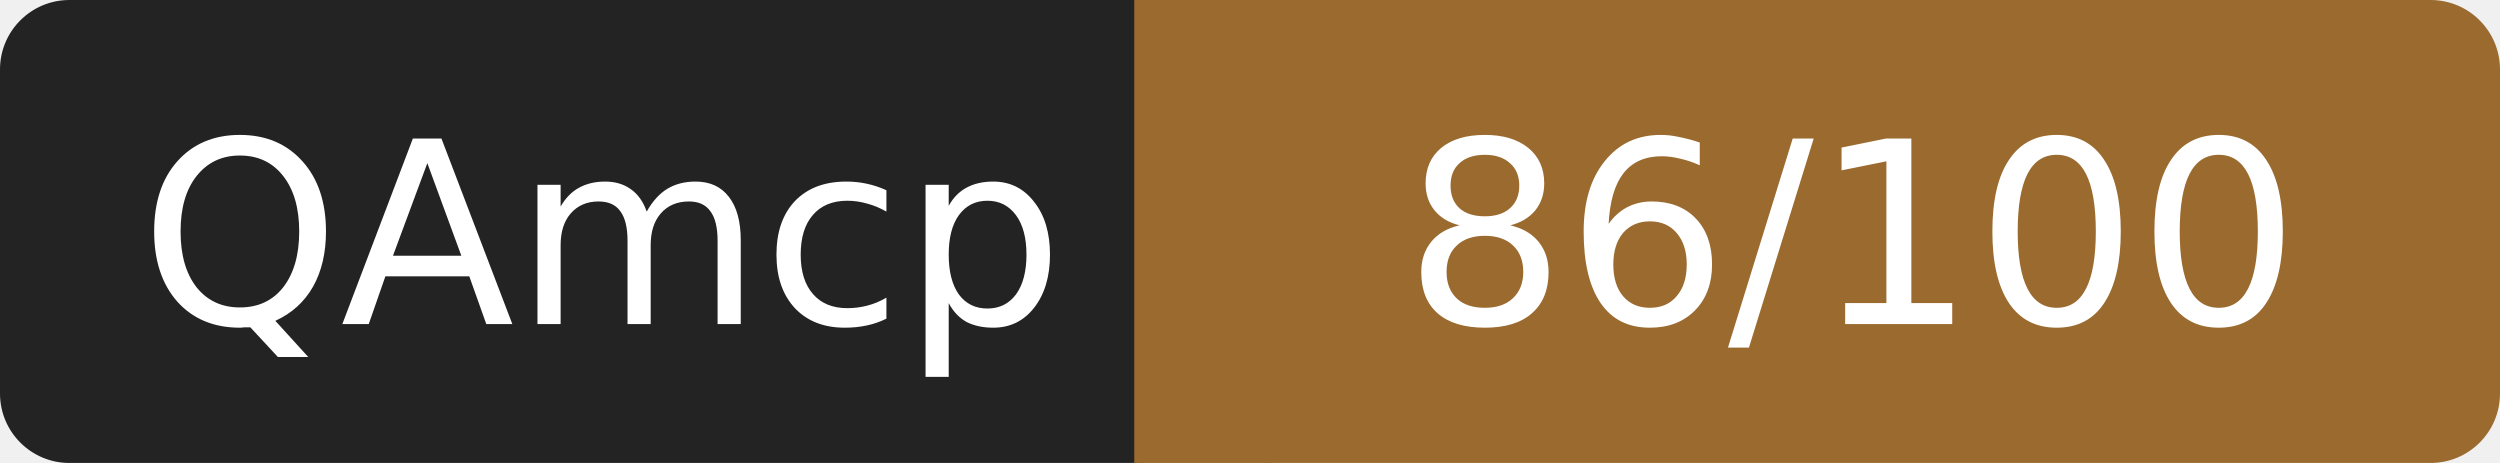
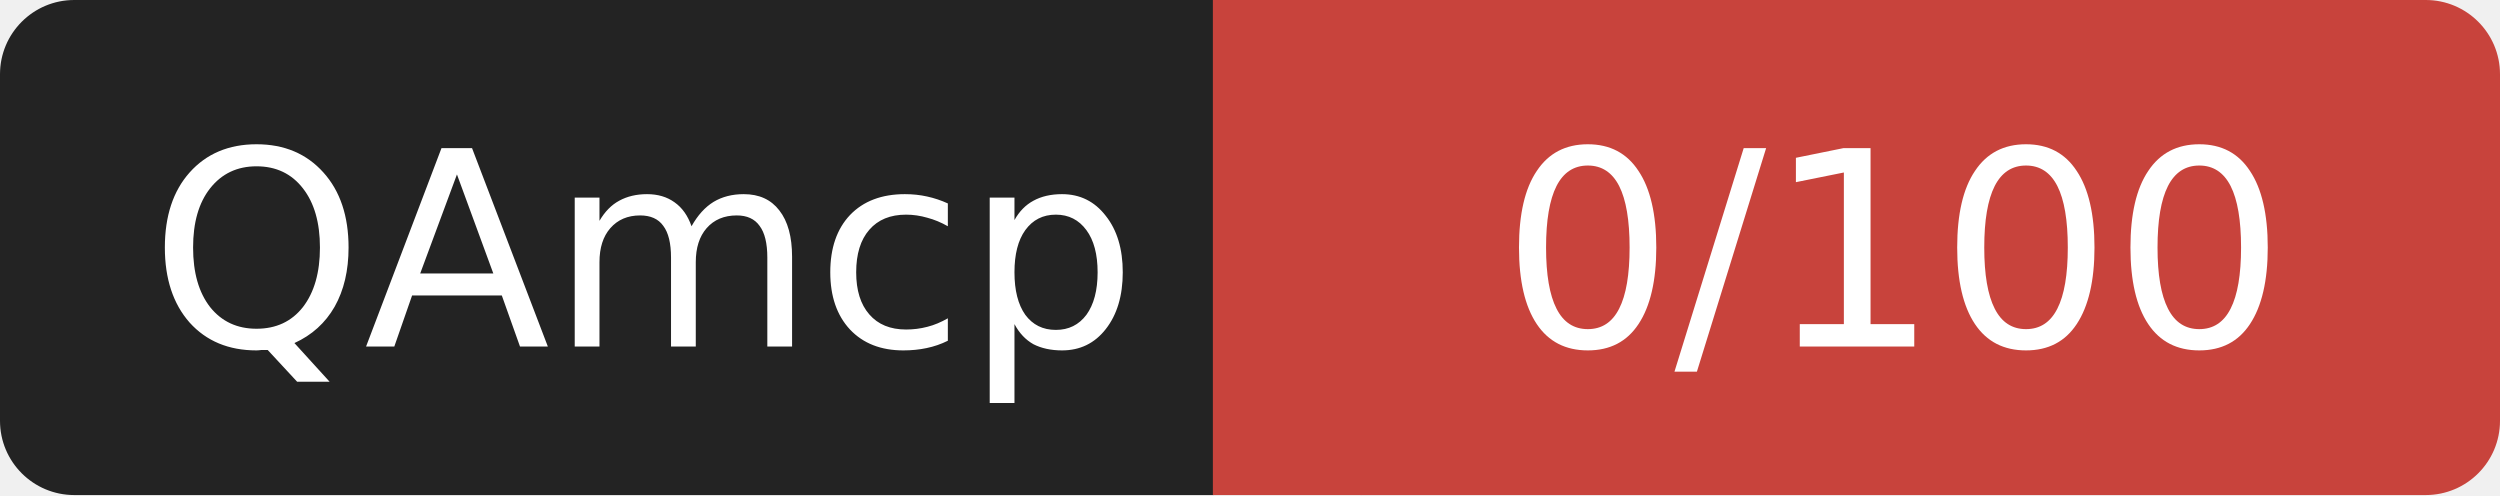
- <svg xmlns="http://www.w3.org/2000/svg" width="108" height="20" role="img" aria-label="QAmcp: 86/100">
+ <svg xmlns="http://www.w3.org/2000/svg" width="101" height="20" role="img" aria-label="QAmcp: 0/100">
  <rect width="52" height="20" rx="3" fill="#232323" />
-   <rect x="52" width="56" height="20" rx="3" fill="#9a6a2f" />
-   <rect x="49" width="6" height="20" fill="#9a6a2f" />
+   <rect x="52" width="49" height="20" rx="3" fill="#c8433c" />
+   <rect x="49" width="6" height="20" fill="#c8433c" />
  <g fill="#fff" font-family="Verdana,DejaVu Sans,sans-serif" font-size="11" text-anchor="middle">
    <text x="26" y="14">QAmcp</text>
-     <text x="80" y="14">86/100</text>
+     <text x="76.5" y="14">0/100</text>
  </g>
</svg>
